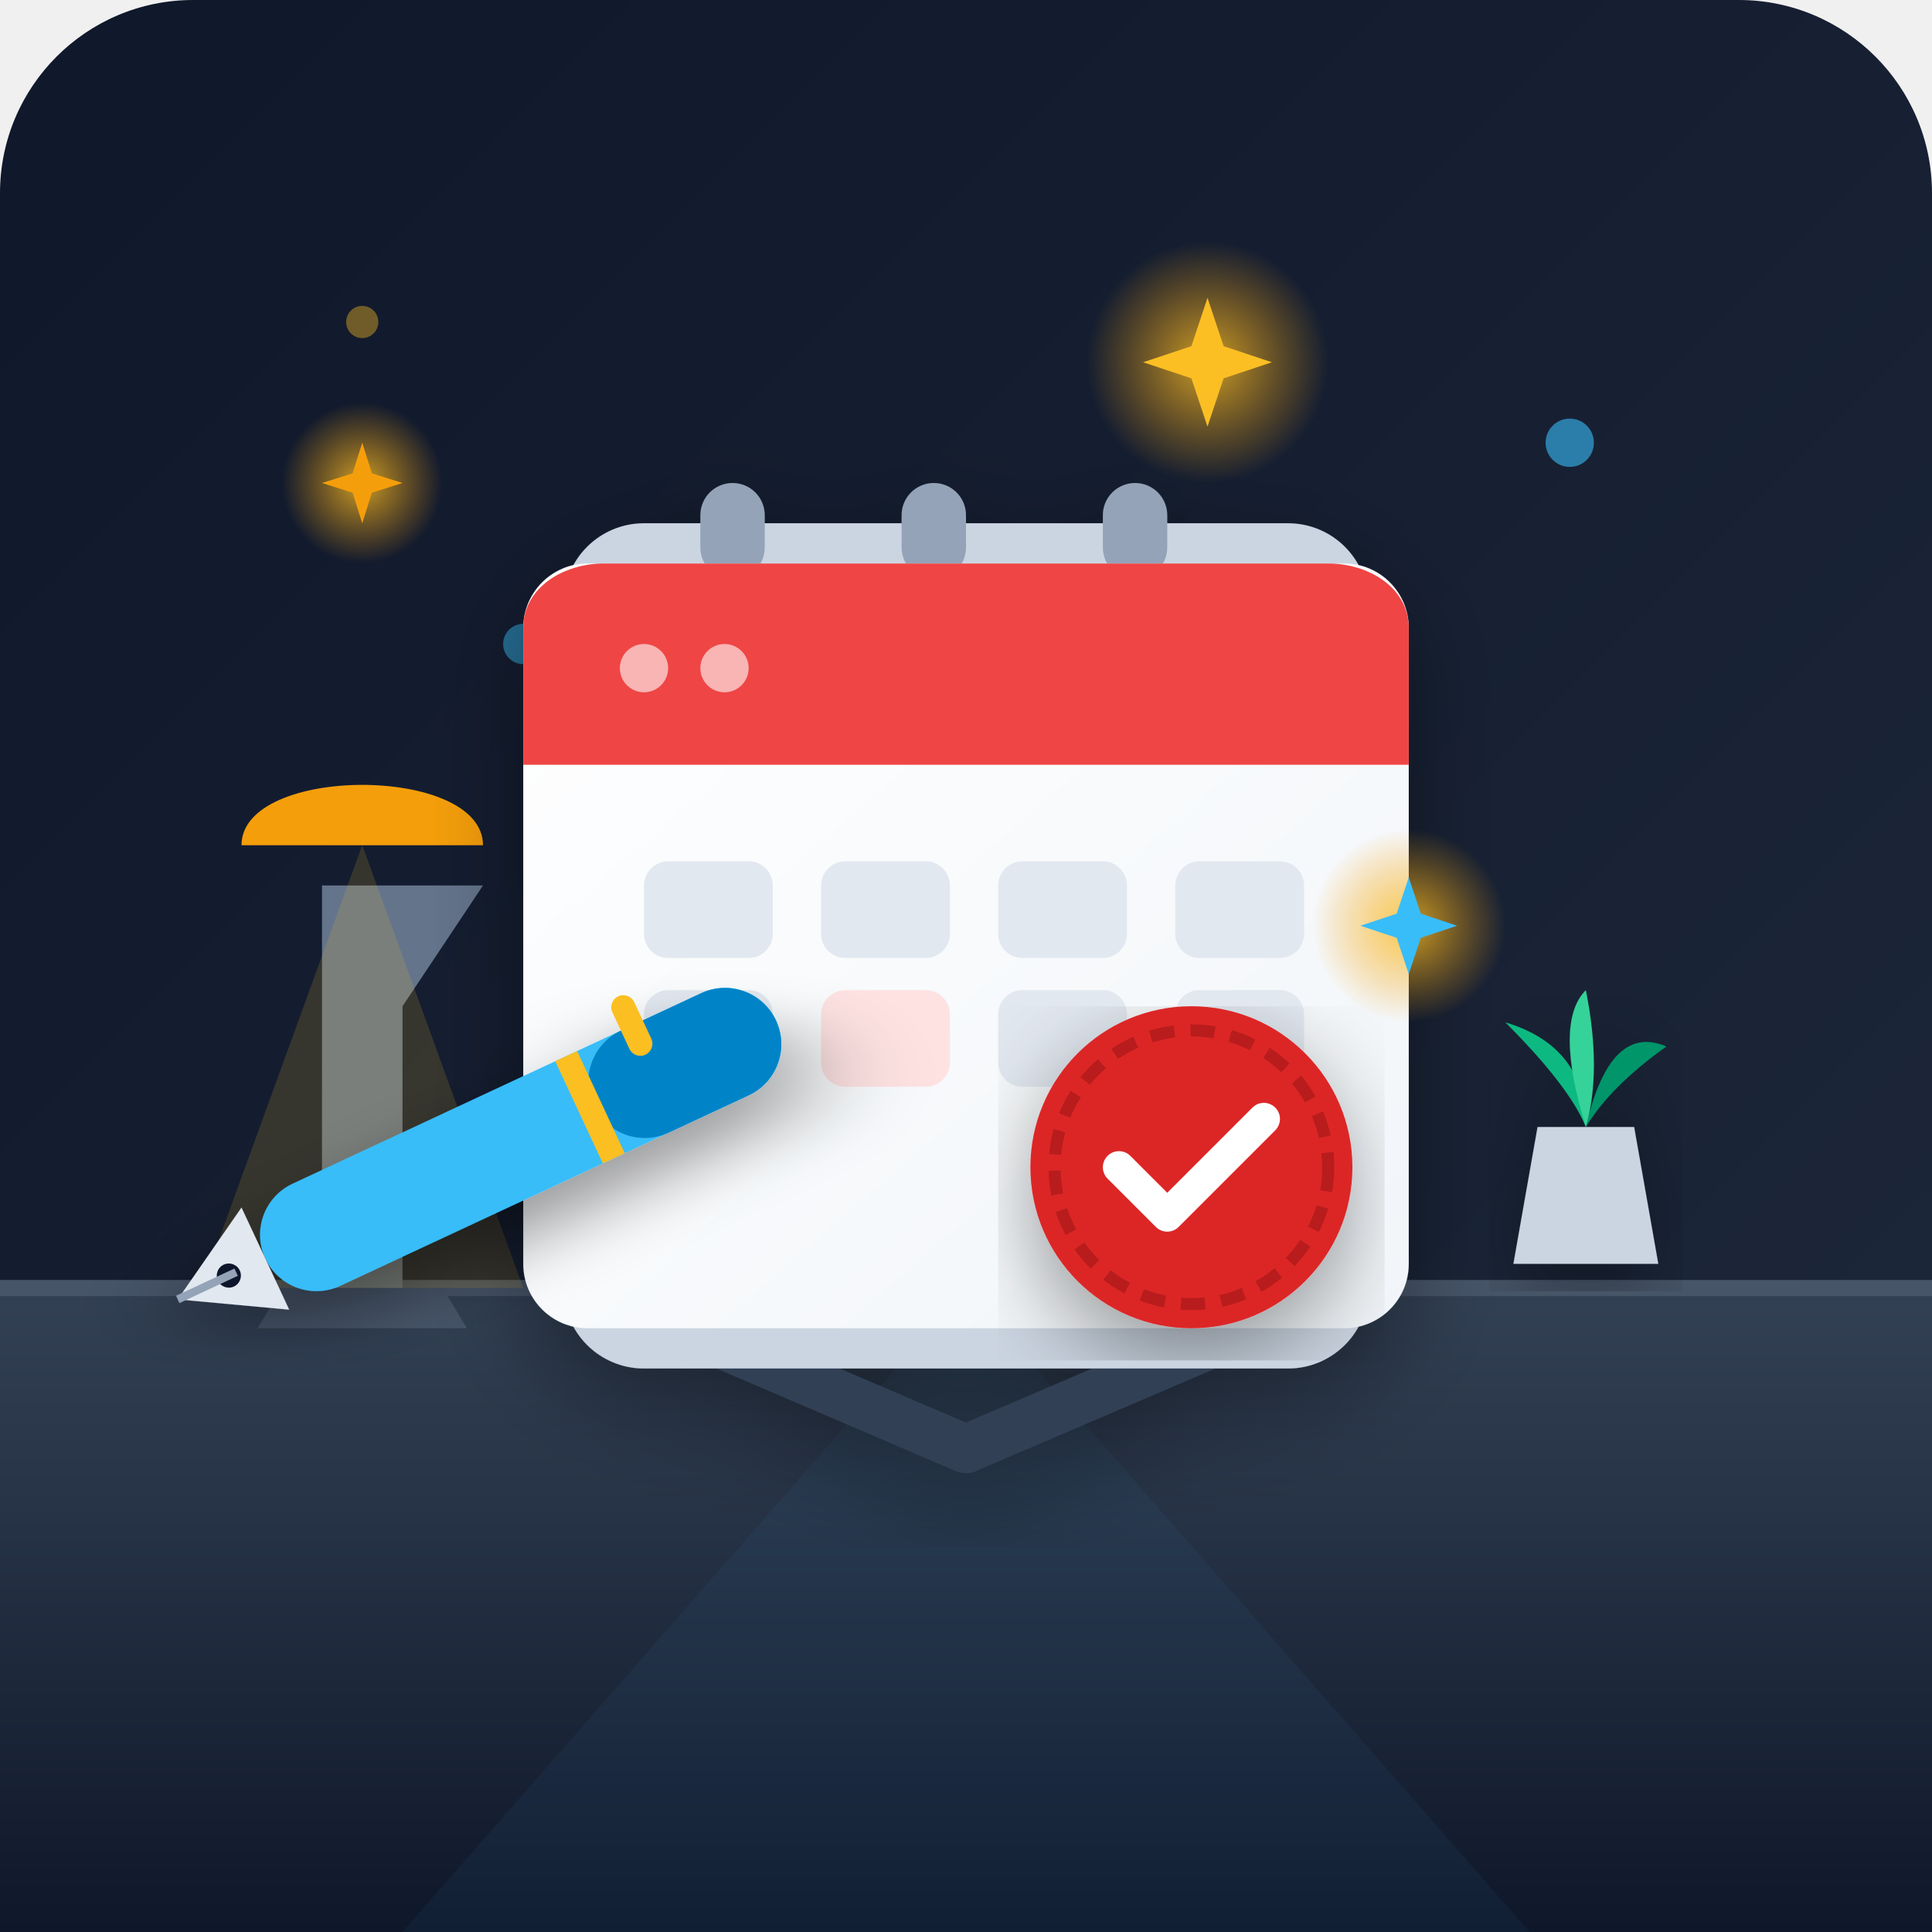
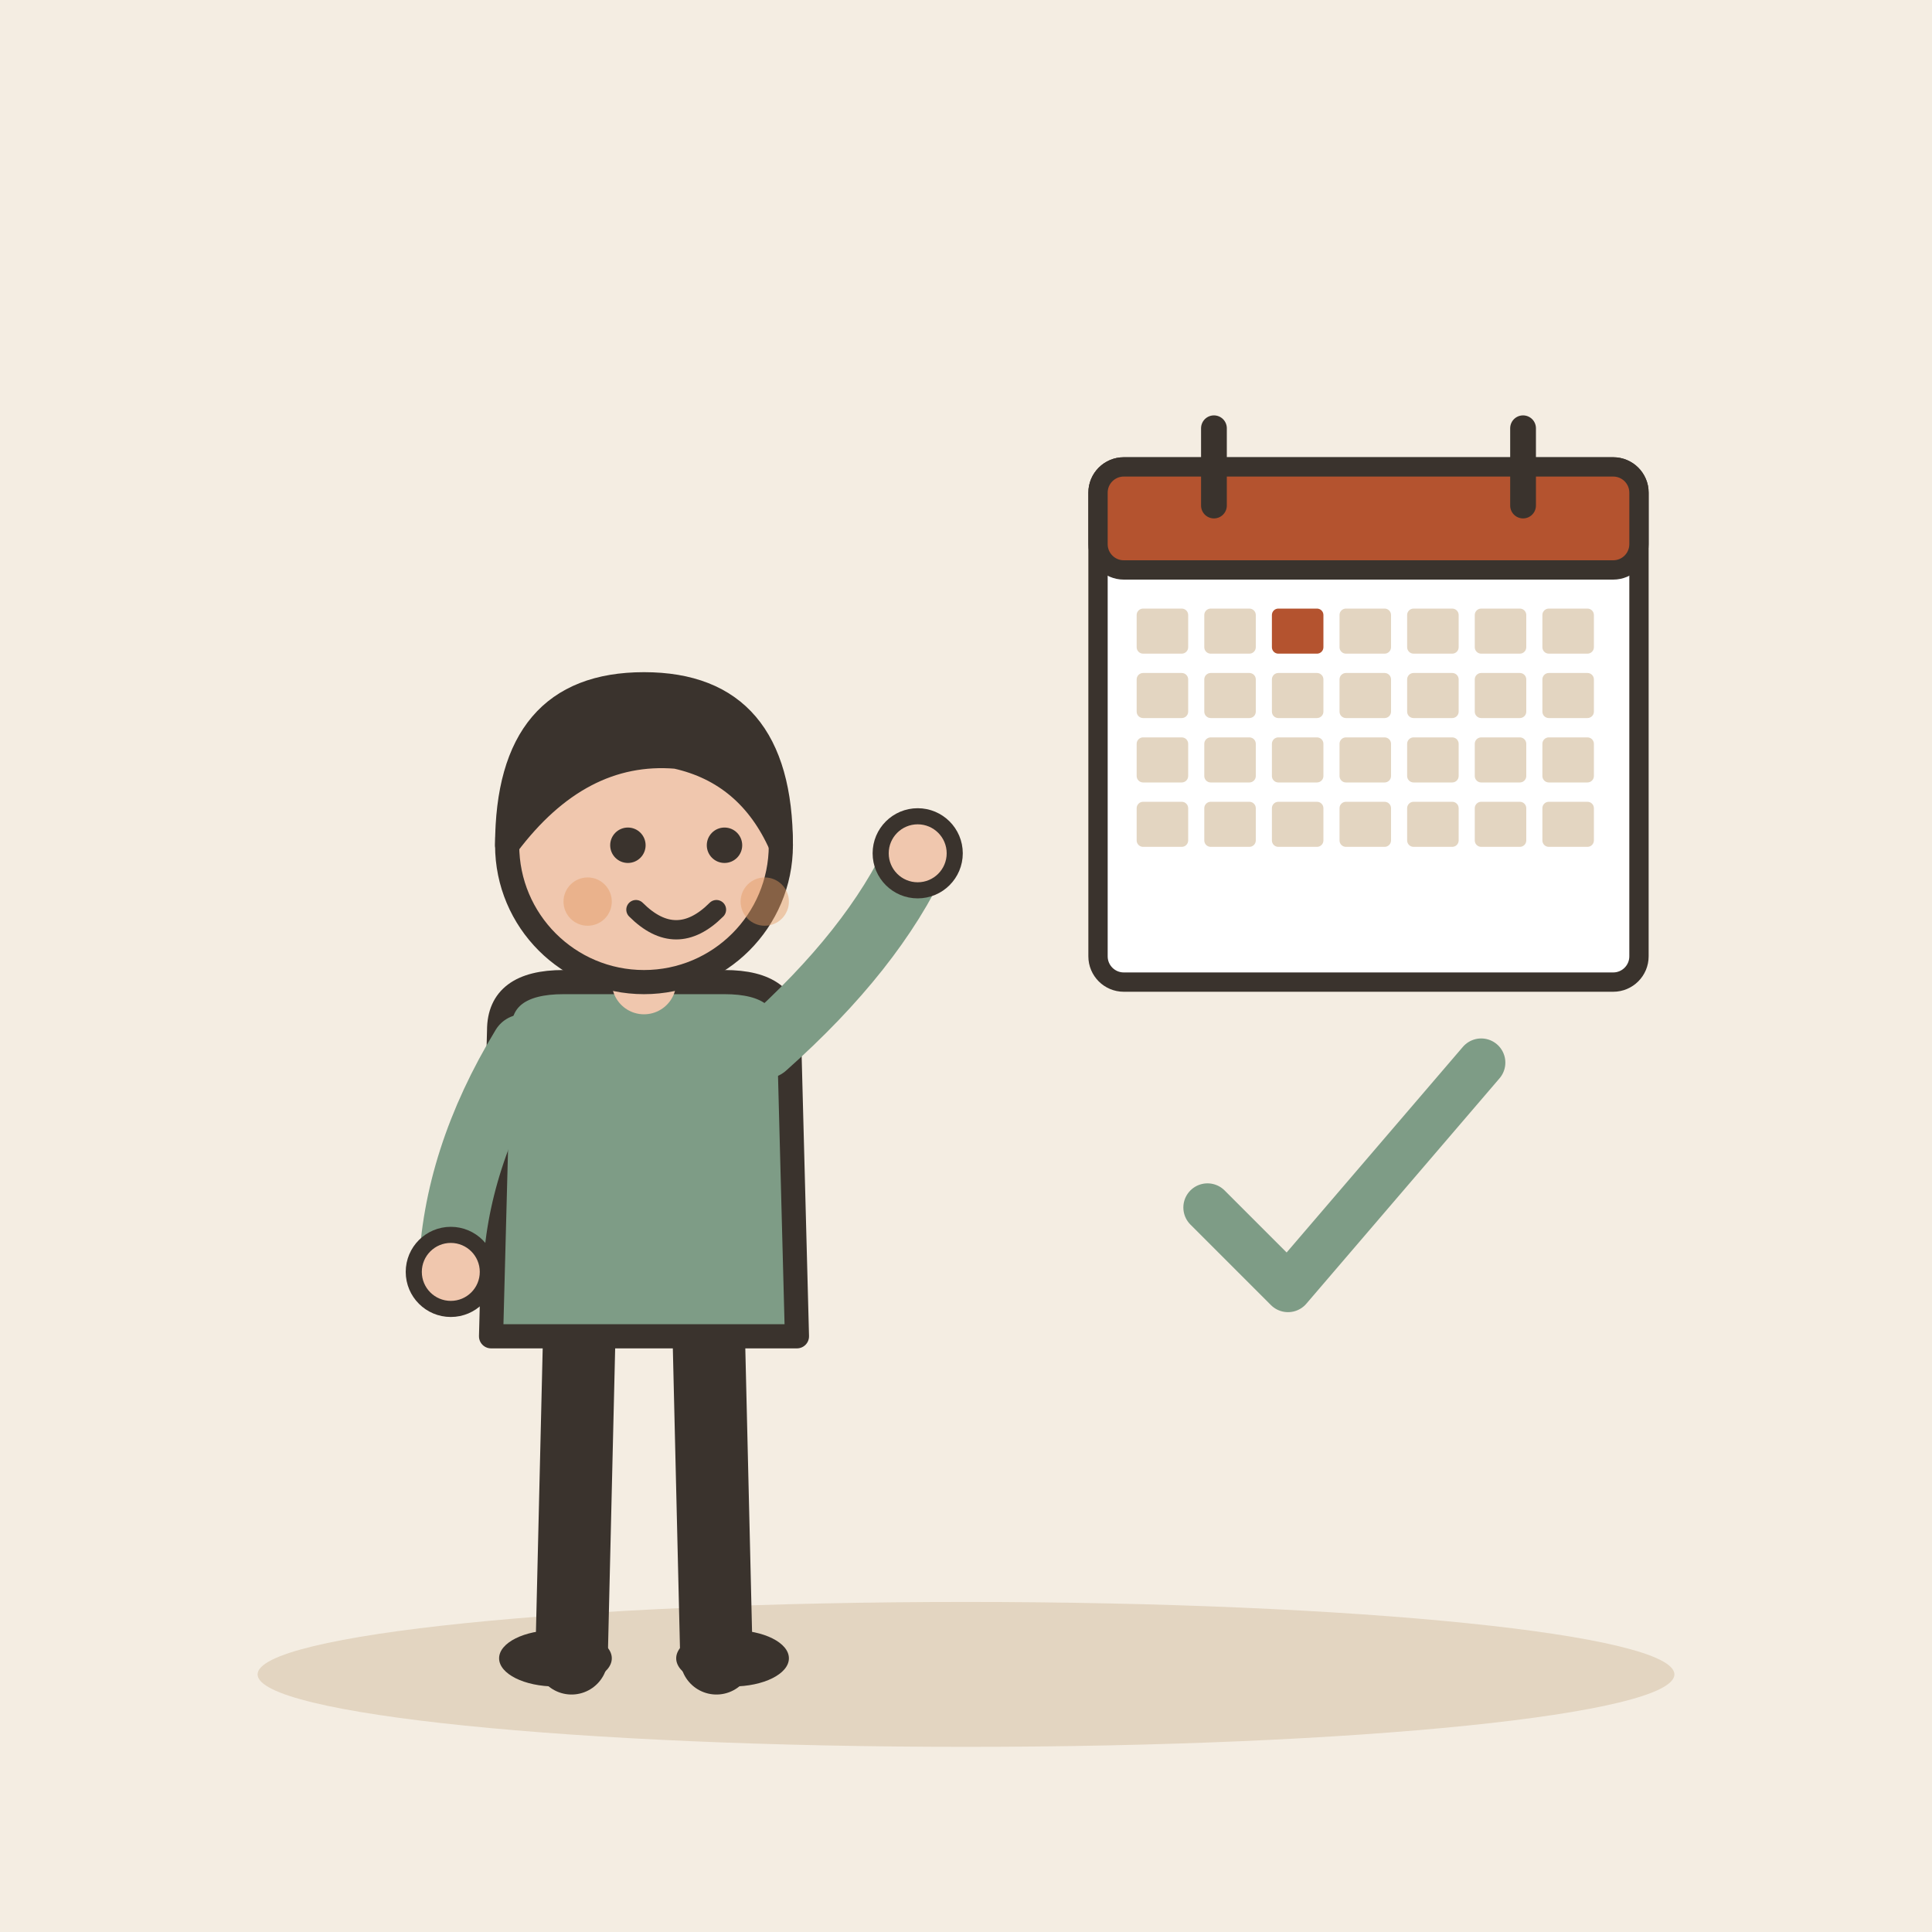
- <svg xmlns="http://www.w3.org/2000/svg" width="240" height="240" viewBox="0 0 240 240">
-   <defs>
-     <linearGradient id="bgGrad" x1="0%" y1="0%" x2="100%" y2="100%">
-       <stop offset="0%" stop-color="#0f172a" />
-       <stop offset="100%" stop-color="#1e293b" />
-     </linearGradient>
-     <linearGradient id="pageGrad" x1="0%" y1="0%" x2="100%" y2="100%">
-       <stop offset="0%" stop-color="#ffffff" />
-       <stop offset="100%" stop-color="#f1f5f9" />
-     </linearGradient>
-     <radialGradient id="starGlow" cx="50%" cy="50%" r="50%">
-       <stop offset="0%" stop-color="#fbbf24" stop-opacity="0.8" />
-       <stop offset="100%" stop-color="#f59e0b" stop-opacity="0" />
-     </radialGradient>
-     <linearGradient id="deskGrad" x1="0%" y1="0%" x2="0%" y2="100%">
-       <stop offset="0%" stop-color="#334155" />
-       <stop offset="100%" stop-color="#0f172a" />
-     </linearGradient>
-     <filter id="shadow" x="-10%" y="-10%" width="120%" height="120%">
-       <feDropShadow dx="0" dy="4" stdDeviation="6" flood-color="#000000" flood-opacity="0.4" />
-     </filter>
-   </defs>
-   <rect width="240" height="240" rx="24" fill="url(#bgGrad)" />
-   <circle cx="195" cy="55" r="3" fill="#38bdf8" opacity="0.6" />
-   <circle cx="45" cy="40" r="2" fill="#fbbf24" opacity="0.4" />
-   <circle cx="65" cy="80" r="2.5" fill="#38bdf8" opacity="0.5" />
-   <rect x="0" y="160" width="240" height="80" fill="url(#deskGrad)" />
-   <line x1="0" y1="160" x2="240" y2="160" stroke="#475569" stroke-width="2" />
-   <path d="M 120 160 L 190 240 L 50 240 Z" fill="#38bdf8" opacity="0.05" />
-   <g transform="translate(185, 125)" filter="url(#shadow)">
-     <path d="M 6 15 L 18 15 L 21 32 L 3 32 Z" fill="#cbd5e1" />
-     <path d="M 12 15 Q 12 5 2 2 Q 10 10 12 15 Z" fill="#10b981" />
-     <path d="M 12 15 Q 15 2 22 5 Q 15 10 12 15 Z" fill="#059669" />
-     <path d="M 12 15 Q 8 2 12 -2 Q 14 8 12 15 Z" fill="#34d399" />
+ <svg xmlns="http://www.w3.org/2000/svg" viewBox="0 0 240 240" data-style="editorial">
+   <rect width="240" height="240" fill="#F4EDE2" />
+   <ellipse cx="120" cy="208" rx="88" ry="9" fill="#E3D5C1" />
+   <g transform="translate(80 206)">
+     <path d="M-8 -42L-9 0" stroke="#3A332D" stroke-width="9" stroke-linecap="round" fill="none" />
+     <path d="M8 -42L9 0" stroke="#3A332D" stroke-width="9" stroke-linecap="round" fill="none" />
+     <ellipse cx="-11" cy="0" rx="7" ry="3.5" fill="#3A332D" />
+     <ellipse cx="11" cy="0" rx="7" ry="3.5" fill="#3A332D" />
+     <path d="M-18 -78Q-18 -84 -10 -84L10 -84Q18 -84 18 -78L19 -40L-19 -40Z" fill="#7E9C86" stroke="#3A332D" stroke-width="3" stroke-linecap="round" stroke-linejoin="round" />
+     <path d="M-15 -76Q-23.5 -62 -24 -48" fill="none" stroke="#7E9C86" stroke-width="8" stroke-linecap="round" stroke-linejoin="round" />
+     <circle cx="-24" cy="-48" r="4.6" fill="#F0C7AE" stroke="#3A332D" stroke-linecap="round" stroke-linejoin="round" stroke-width="2" />
+     <path d="M15 -76Q28.5 -88 34 -100" fill="none" stroke="#7E9C86" stroke-width="8" stroke-linecap="round" stroke-linejoin="round" />
+     <circle cx="34" cy="-100" r="4.6" fill="#F0C7AE" stroke="#3A332D" stroke-linecap="round" stroke-linejoin="round" stroke-width="2" />
+     <path d="M0 -84L0 -88" stroke="#F0C7AE" stroke-width="8" stroke-linecap="round" fill="none" />
+     <circle cx="0" cy="-101" r="17" fill="#F0C7AE" stroke="#3A332D" stroke-width="3" stroke-linecap="round" stroke-linejoin="round" />
+     <path d="M-17 -101Q-17 -121 0 -121Q17 -121 17 -101Q13 -110 4 -112Q-8 -113 -17 -101Z" fill="#3A332D" stroke="#3A332D" stroke-width="3" stroke-linecap="round" stroke-linejoin="round" />
+     <circle cx="-2" cy="-101" r="2.2" fill="#3A332D" />
+     <circle cx="10" cy="-101" r="2.2" fill="#3A332D" />
+     <path d="M-1 -93Q4 -88 9 -93" fill="none" stroke="#3A332D" stroke-width="2.4" stroke-linecap="round" stroke-linejoin="round" />
+     <circle cx="-7" cy="-94" r="3" fill="#E39A62" opacity="0.45" />
+     <circle cx="15" cy="-94" r="3" fill="#E39A62" opacity="0.45" />
  </g>
-   <g transform="translate(25, 90)">
-     <path d="M 15 70 L 25 70 L 25 35 L 35 20 L 15 20 Z" fill="#64748b" />
-     <path d="M 5 15 C 5 5, 35 5, 35 15 Z" fill="#f59e0b" />
-     <path d="M 10 70 L 30 70 L 33 75 L 7 75 Z" fill="#475569" />
-     <path d="M 20 15 L 0 70 L 40 70 Z" fill="#fbbf24" opacity="0.15" />
+   <g transform="translate(170 90) scale(0.8 0.8)">
+     <rect x="-42" y="-40" width="84" height="80" rx="4" fill="#FFFFFF" stroke="#3A332D" stroke-width="3" stroke-linecap="round" stroke-linejoin="round" />
+     <rect x="-42" y="-40" width="84" height="16" rx="4" fill="#B4532F" stroke="#3A332D" stroke-width="3" stroke-linecap="round" stroke-linejoin="round" />
+     <path d="M-24 -46L-24 -34" stroke="#3A332D" stroke-width="4" stroke-linecap="round" fill="none" />
+     <path d="M24 -46L24 -34" stroke="#3A332D" stroke-width="4" stroke-linecap="round" fill="none" />
+     <rect x="-36" y="-18" width="8" height="7" rx="1" fill="#E3D5C1" />
+     <rect x="-25.5" y="-18" width="8" height="7" rx="1" fill="#E3D5C1" />
+     <rect x="-15" y="-18" width="8" height="7" rx="1" fill="#B4532F" />
+     <rect x="-4.5" y="-18" width="8" height="7" rx="1" fill="#E3D5C1" />
+     <rect x="6" y="-18" width="8" height="7" rx="1" fill="#E3D5C1" />
+     <rect x="16.5" y="-18" width="8" height="7" rx="1" fill="#E3D5C1" />
+     <rect x="27" y="-18" width="8" height="7" rx="1" fill="#E3D5C1" />
+     <rect x="-36" y="-8" width="8" height="7" rx="1" fill="#E3D5C1" />
+     <rect x="-25.5" y="-8" width="8" height="7" rx="1" fill="#E3D5C1" />
+     <rect x="-15" y="-8" width="8" height="7" rx="1" fill="#E3D5C1" />
+     <rect x="-4.5" y="-8" width="8" height="7" rx="1" fill="#E3D5C1" />
+     <rect x="6" y="-8" width="8" height="7" rx="1" fill="#E3D5C1" />
+     <rect x="16.5" y="-8" width="8" height="7" rx="1" fill="#E3D5C1" />
+     <rect x="27" y="-8" width="8" height="7" rx="1" fill="#E3D5C1" />
+     <rect x="-36" y="2" width="8" height="7" rx="1" fill="#E3D5C1" />
+     <rect x="-25.5" y="2" width="8" height="7" rx="1" fill="#E3D5C1" />
+     <rect x="-15" y="2" width="8" height="7" rx="1" fill="#E3D5C1" />
+     <rect x="-4.5" y="2" width="8" height="7" rx="1" fill="#E3D5C1" />
+     <rect x="6" y="2" width="8" height="7" rx="1" fill="#E3D5C1" />
+     <rect x="16.5" y="2" width="8" height="7" rx="1" fill="#E3D5C1" />
+     <rect x="27" y="2" width="8" height="7" rx="1" fill="#E3D5C1" />
+     <rect x="-36" y="12" width="8" height="7" rx="1" fill="#E3D5C1" />
+     <rect x="-25.5" y="12" width="8" height="7" rx="1" fill="#E3D5C1" />
+     <rect x="-15" y="12" width="8" height="7" rx="1" fill="#E3D5C1" />
+     <rect x="-4.5" y="12" width="8" height="7" rx="1" fill="#E3D5C1" />
+     <rect x="6" y="12" width="8" height="7" rx="1" fill="#E3D5C1" />
+     <rect x="16.5" y="12" width="8" height="7" rx="1" fill="#E3D5C1" />
+     <rect x="27" y="12" width="8" height="7" rx="1" fill="#E3D5C1" />
  </g>
-   <g transform="translate(65, 55)" filter="url(#shadow)">
-     <path d="M 20 110 L 55 125 L 90 110" fill="none" stroke="#334155" stroke-width="6" stroke-linecap="round" stroke-linejoin="round" />
-     <rect x="5" y="10" width="100" height="105" rx="10" fill="#cbd5e1" />
-     <rect x="22" y="5" width="8" height="12" rx="4" fill="#94a3b8" />
-     <rect x="47" y="5" width="8" height="12" rx="4" fill="#94a3b8" />
-     <rect x="72" y="5" width="8" height="12" rx="4" fill="#94a3b8" />
-     <rect x="0" y="15" width="110" height="95" rx="8" fill="url(#pageGrad)" />
-     <path d="M 0 23 C 0 18, 5 15, 10 15 L 100 15 C 105 15, 110 18, 110 23 L 110 40 L 0 40 Z" fill="#ef4444" />
-     <circle cx="15" cy="28" r="3" fill="#ffffff" opacity="0.6" />
-     <circle cx="25" cy="28" r="3" fill="#ffffff" opacity="0.6" />
-     <rect x="15" y="52" width="16" height="12" rx="3" fill="#e2e8f0" />
-     <rect x="37" y="52" width="16" height="12" rx="3" fill="#e2e8f0" />
-     <rect x="59" y="52" width="16" height="12" rx="3" fill="#e2e8f0" />
-     <rect x="81" y="52" width="16" height="12" rx="3" fill="#e2e8f0" />
-     <rect x="15" y="68" width="16" height="12" rx="3" fill="#e2e8f0" />
-     <rect x="37" y="68" width="16" height="12" rx="3" fill="#fee2e2" />
-     <rect x="59" y="68" width="16" height="12" rx="3" fill="#e2e8f0" />
-     <rect x="81" y="68" width="16" height="12" rx="3" fill="#e2e8f0" />
-     <g transform="translate(65, 75)" filter="url(#shadow)">
-       <circle cx="18" cy="15" r="20" fill="#dc2626" />
-       <circle cx="18" cy="15" r="17" fill="none" stroke="#b91c1c" stroke-width="1.5" stroke-dasharray="3,2" />
-       <path d="M 9 15 L 15 21 L 27 9" fill="none" stroke="#ffffff" stroke-width="4" stroke-linecap="round" stroke-linejoin="round" />
-     </g>
-   </g>
-   <g transform="translate(30, 150) rotate(-25)" filter="url(#shadow)">
-     <rect x="0" y="0" width="70" height="14" rx="7" fill="#38bdf8" />
-     <rect x="45" y="0" width="25" height="14" rx="7" fill="#0284c7" />
-     <rect x="52" y="-4" width="3" height="8" rx="1.5" fill="#fbbf24" />
-     <rect x="43" y="0" width="3" height="14" fill="#fbbf24" />
-     <path d="M 0 0 L -12 7 L 0 14 Z" fill="#e2e8f0" />
-     <circle cx="-5" cy="7" r="1.5" fill="#0f172a" />
-     <path d="M -12 7 L -4 7" stroke="#94a3b8" stroke-width="1" />
-   </g>
-   <g transform="translate(150, 45)">
-     <circle cx="0" cy="0" r="15" fill="url(#starGlow)" />
-     <path d="M 0 -8 L 2 -2 L 8 0 L 2 2 L 0 8 L -2 2 L -8 0 L -2 -2 Z" fill="#fbbf24" />
-   </g>
-   <g transform="translate(45, 60)">
-     <circle cx="0" cy="0" r="10" fill="url(#starGlow)" />
-     <path d="M 0 -5 L 1.2 -1.2 L 5 0 L 1.2 1.2 L 0 5 L -1.2 1.2 L -5 0 L -1.2 -1.2 Z" fill="#f59e0b" />
-   </g>
-   <g transform="translate(175, 115)">
-     <circle cx="0" cy="0" r="12" fill="url(#starGlow)" />
-     <path d="M 0 -6 L 1.5 -1.5 L 6 0 L 1.5 1.5 L 0 6 L -1.5 1.5 L -6 0 L -1.5 -1.5 Z" fill="#38bdf8" />
-   </g>
+   <path d="M150 150l10 10l24 -28" fill="none" stroke="#7E9C86" stroke-width="6" stroke-linecap="round" stroke-linejoin="round" />
</svg>
